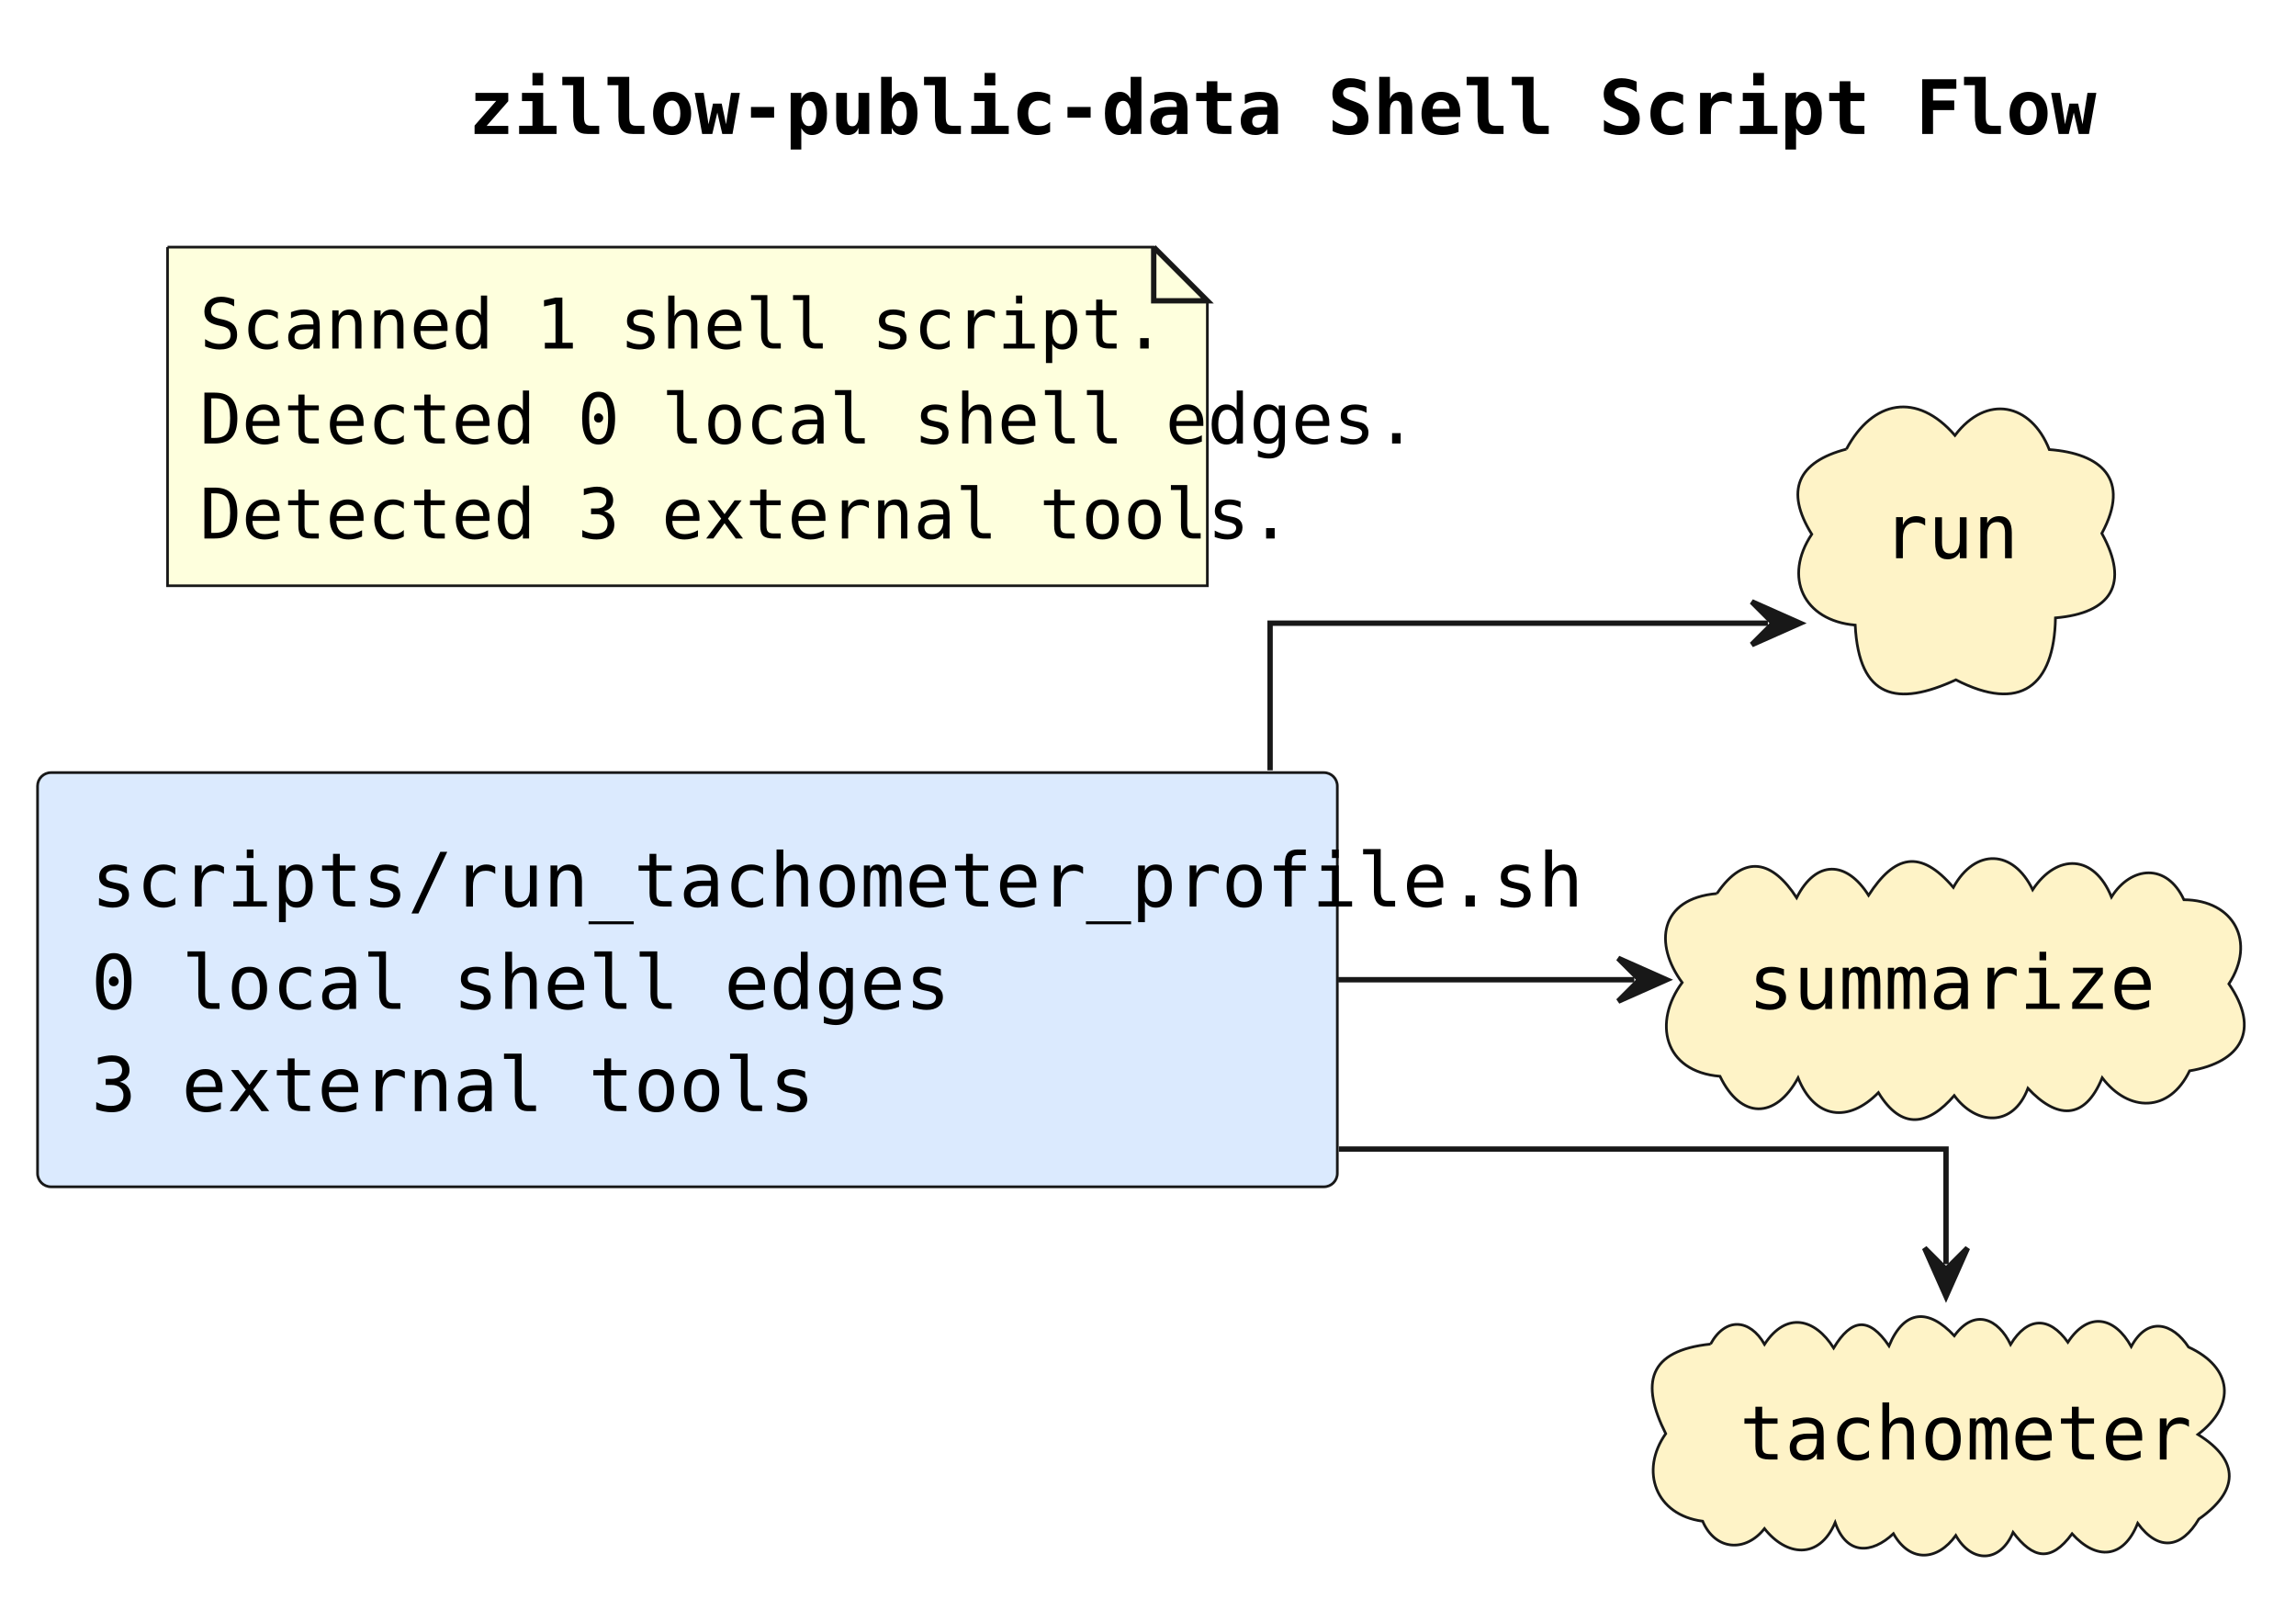
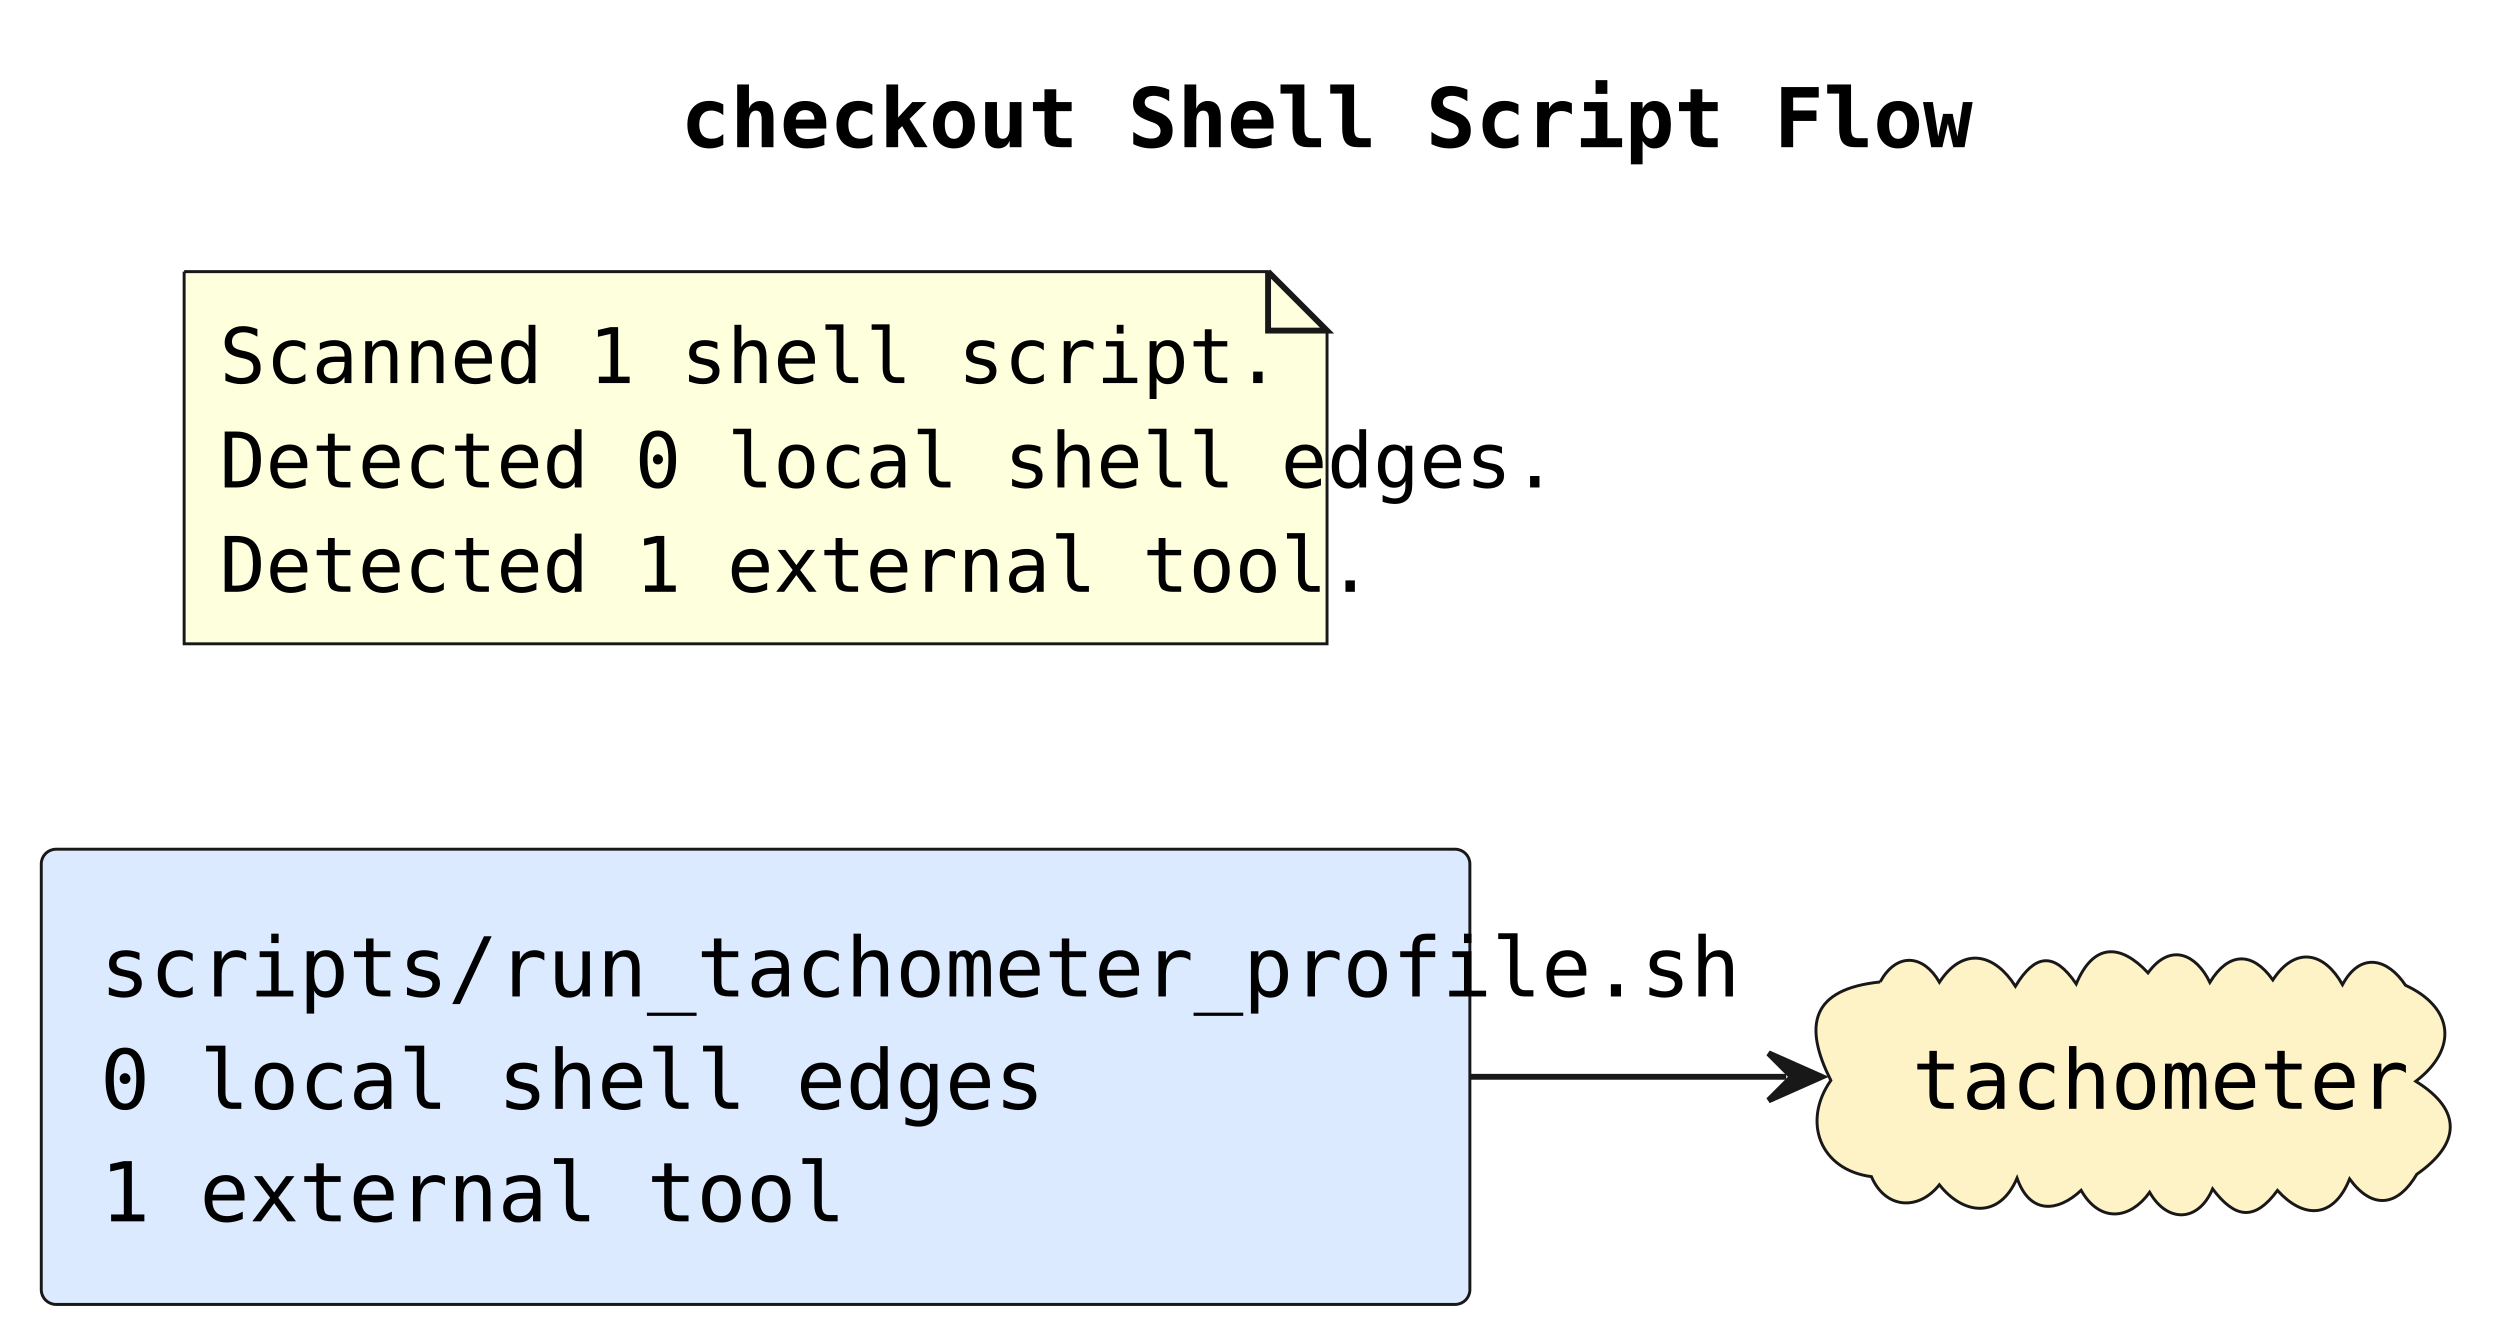
- <svg xmlns="http://www.w3.org/2000/svg" contentStyleType="text/css" data-diagram-type="DESCRIPTION" height="298px" preserveAspectRatio="none" style="width:428px;height:298px;background:#FFFFFF;" version="1.1" viewBox="0 0 428 298" width="428px" zoomAndPan="magnify">
+ <svg xmlns="http://www.w3.org/2000/svg" contentStyleType="text/css" data-diagram-type="DESCRIPTION" height="227px" preserveAspectRatio="none" style="width:424px;height:227px;background:#FFFFFF;" version="1.1" viewBox="0 0 424 227" width="424px" zoomAndPan="magnify">
  <defs />
  <g>
    <g class="title" data-source-line="1">
-       <text fill="#000000" font-family="Monospace" font-size="14" font-weight="bold" lengthAdjust="spacing" textLength="239.725" x="87.355" y="24.966">zillow-public-data Shell Script Flow</text>
+       <text fill="#000000" font-family="Monospace" font-size="14" font-weight="bold" lengthAdjust="spacing" textLength="179.896" x="115.422" y="24.966">checkout Shell Script Flow</text>
    </g>
    <g class="entity" data-qualified-name="shell_scripts_run_tachometer_profile_sh" data-source-line="7" id="ent0002">
-       <rect fill="#DBEAFE" height="77.204" rx="2.5" ry="2.5" style="stroke:#181818;stroke-width:0.5;" width="242.291" x="7" y="144.018" />
-       <text fill="#000000" font-family="Monospace" font-size="14" lengthAdjust="spacing" textLength="222.291" x="17" y="168.984">scripts/run_tachometer_profile.sh</text>
-       <text fill="#000000" font-family="Monospace" font-size="14" lengthAdjust="spacing" textLength="119.391" x="17" y="188.052">0 local shell edges</text>
-       <text fill="#000000" font-family="Monospace" font-size="14" lengthAdjust="spacing" textLength="101.752" x="17" y="207.12">3 external tools</text>
+       <rect fill="#DBEAFE" height="77.204" rx="2.5" ry="2.5" style="stroke:#181818;stroke-width:0.5;" width="242.291" x="7" y="144.028" />
+       <text fill="#000000" font-family="Monospace" font-size="14" lengthAdjust="spacing" textLength="222.291" x="17" y="168.994">scripts/run_tachometer_profile.sh</text>
+       <text fill="#000000" font-family="Monospace" font-size="14" lengthAdjust="spacing" textLength="119.391" x="17" y="188.062">0 local shell edges</text>
+       <text fill="#000000" font-family="Monospace" font-size="14" lengthAdjust="spacing" textLength="95.046" x="17" y="207.13">1 external tool</text>
    </g>
-     <g class="entity" data-qualified-name="tool_run" data-source-line="8" id="ent0003">
-       <path d="M344.19,83.721 C349.062,74.579 357.365,72.98 364.425,81.164 C370.289,73.4 378.613,75.138 382.013,83.802 C391.602,84.511 397.292,89.264 391.804,99.424 C397.038,108.87 393.536,114.29 383.163,115.173 C382.925,127.897 376.593,132.892 364.6,126.721 C353.693,131.754 346.531,130.268 345.83,116.52 C336.169,115.686 332.381,107.594 337.734,99.583 C332.678,91.456 335.095,86.088 344.19,83.721" fill="#FEF3C7" style="stroke:#181818;stroke-width:0.5;" />
-       <text fill="#000000" font-family="Monospace" font-size="14" lengthAdjust="spacing" textLength="23.086" x="350.98" y="104.054">run</text>
+     <g class="entity" data-qualified-name="tool_tachometer" data-source-line="8" id="ent0003">
+       <path d="M318.867,166.541 C321.641,161.467 326.196,161.827 328.927,166.584 C333.008,160.359 338.356,161.785 341.813,167.271 C345.13,161.784 348.386,161.358 352.128,166.874 C355.019,159.97 359.572,159.931 364.306,164.999 C368.121,159.761 372.512,161.861 374.793,166.61 C377.926,161.481 381.955,161.266 385.476,166.197 C389.317,160.356 394.221,161.478 397.288,167.002 C400.356,161.299 404.997,162.598 407.972,167.1 C416.201,170.911 416.882,177.925 409.72,183.387 C417.74,188.351 417.221,194.032 409.888,199.16 C406.706,204.562 402.419,205.303 398.491,199.95 C395.833,206.615 390.772,206.874 386.258,201.9 C382.293,207.284 378.975,206.548 375.257,201.635 C372.849,207.322 367.585,207.465 364.582,202.217 C361.173,206.953 356.075,207.37 352.959,201.883 C348.935,205.662 344.225,205.942 342.093,199.809 C339.093,206.828 332.956,206.067 328.917,200.936 C325.373,205.414 319.747,205.05 317.395,199.559 C308.588,198.41 305.632,190.164 310.509,183.241 C305.792,173.838 307.212,167.749 318.867,166.541" fill="#FEF3C7" style="stroke:#181818;stroke-width:0.5;" />
+       <text fill="#000000" font-family="Monospace" font-size="14" lengthAdjust="spacing" textLength="76.468" x="324.29" y="188.054">tachometer</text>
    </g>
-     <g class="entity" data-qualified-name="tool_summarize" data-source-line="9" id="ent0004">
-       <path d="M320.056,166.558 C325.25,158.938 330.488,160.512 334.915,167.346 C338.532,160.195 344.239,160.429 348.32,166.889 C353.154,159.425 357.921,158.155 364.126,165.417 C368.187,158.05 375.286,158.316 378.911,165.851 C383.495,158.991 390.387,159.268 393.602,167.209 C397.239,161.395 403.939,160.832 407.102,167.713 C416.469,167.784 420.579,175.601 415.489,183.401 C421.434,192.014 417.761,198.017 408.166,199.609 C404.384,207.46 396.795,207.368 391.876,200.902 C388.57,209.019 383.288,208.51 378.029,202.867 C375.237,210.247 368.354,209.734 364.295,204.216 C359.466,209.793 354.495,210.772 350.158,203.668 C344.6,209.336 338.279,208.645 335.182,200.917 C330.992,208.636 324.502,208.676 320.628,200.625 C310.068,199.77 308.135,190.468 313.577,183.155 C308.263,175.971 309.329,167.48 320.056,166.558" fill="#FEF3C7" style="stroke:#181818;stroke-width:0.5;" />
-       <text fill="#000000" font-family="Monospace" font-size="14" lengthAdjust="spacing" textLength="73.262" x="325.89" y="188.054">summarize</text>
-     </g>
-     <g class="entity" data-qualified-name="tool_tachometer" data-source-line="10" id="ent0005">
-       <path d="M318.867,250.541 C321.641,245.467 326.196,245.827 328.927,250.584 C333.008,244.359 338.356,245.785 341.813,251.271 C345.13,245.784 348.386,245.358 352.128,250.874 C355.019,243.97 359.572,243.931 364.306,248.999 C368.121,243.761 372.512,245.861 374.793,250.61 C377.926,245.481 381.955,245.266 385.476,250.197 C389.317,244.356 394.221,245.478 397.288,251.002 C400.356,245.299 404.997,246.598 407.972,251.1 C416.201,254.911 416.882,261.925 409.72,267.387 C417.74,272.351 417.221,278.032 409.888,283.16 C406.706,288.562 402.419,289.303 398.491,283.95 C395.833,290.615 390.772,290.874 386.258,285.9 C382.293,291.284 378.975,290.548 375.257,285.635 C372.849,291.322 367.585,291.465 364.582,286.217 C361.173,290.953 356.075,291.37 352.959,285.883 C348.935,289.662 344.225,289.942 342.093,283.809 C339.093,290.828 332.956,290.067 328.917,284.936 C325.373,289.414 319.747,289.05 317.395,283.559 C308.588,282.41 305.632,274.164 310.509,267.241 C305.792,257.838 307.212,251.749 318.867,250.541" fill="#FEF3C7" style="stroke:#181818;stroke-width:0.5;" />
-       <text fill="#000000" font-family="Monospace" font-size="14" lengthAdjust="spacing" textLength="76.468" x="324.29" y="272.054">tachometer</text>
-     </g>
-     <g class="entity" data-qualified-name="shellGraphSummary" data-source-line="15" id="ent0009">
+     <g class="entity" data-qualified-name="shellGraphSummary" data-source-line="11" id="ent0005">
      <path d="M31.23,46.068 L31.23,109.186 L225.065,109.186 L225.065,56.068 L215.065,46.068 L31.23,46.068" fill="#FEFFDD" style="stroke:#181818;stroke-width:0.5;" />
      <path d="M215.065,46.068 L215.065,56.068 L225.065,56.068 L215.065,46.068" fill="#FEFFDD" style="stroke:#181818;stroke-width:1;" />
      <text fill="#000000" font-family="Monospace" font-size="13" lengthAdjust="spacing" textLength="135.304" x="37.23" y="64.965">Scanned 1 shell script.</text>
      <text fill="#000000" font-family="Monospace" font-size="13" lengthAdjust="spacing" textLength="172.835" x="37.23" y="82.671">Detected 0 local shell edges.</text>
-       <text fill="#000000" font-family="Monospace" font-size="13" lengthAdjust="spacing" textLength="156.455" x="37.23" y="100.377">Detected 3 external tools.</text>
+       <text fill="#000000" font-family="Monospace" font-size="13" lengthAdjust="spacing" textLength="150.228" x="37.23" y="100.377">Detected 1 external tool.</text>
    </g>
-     <g class="link" data-entity-1="ent0002" data-entity-2="ent0003" data-link-type="dependency" data-source-line="11" id="lnk6">
-       <path d="M236.76,143.588 C236.76,129.118 236.76,116.168 236.76,116.168 C236.76,116.168 292.59,116.168 329.55,116.168" fill="none" id="shell_scripts_run_tachometer_profile_sh-to-tool_run" style="stroke:#181818;stroke-width:1;" />
-       <polygon fill="#181818" points="335.55,116.168,326.55,112.168,330.55,116.168,326.55,120.168,335.55,116.168" style="stroke:#181818;stroke-width:1;" />
-     </g>
-     <g class="link" data-entity-1="ent0002" data-entity-2="ent0004" data-link-type="dependency" data-source-line="12" id="lnk7">
-       <path d="M249.45,182.628 C271.01,182.628 286.38,182.628 304.65,182.628" fill="none" id="shell_scripts_run_tachometer_profile_sh-to-tool_summarize" style="stroke:#181818;stroke-width:1;" />
-       <polygon fill="#181818" points="310.65,182.628,301.65,178.628,305.65,182.628,301.65,186.628,310.65,182.628" style="stroke:#181818;stroke-width:1;" />
-     </g>
-     <g class="link" data-entity-1="ent0002" data-entity-2="ent0005" data-link-type="dependency" data-source-line="13" id="lnk8">
-       <path d="M249.58,214.188 C306.82,214.188 362.76,214.188 362.76,214.188 C362.76,214.188 362.76,222.128 362.76,235.638" fill="none" id="shell_scripts_run_tachometer_profile_sh-to-tool_tachometer" style="stroke:#181818;stroke-width:1;" />
-       <polygon fill="#181818" points="362.76,241.638,366.76,232.638,362.76,236.638,358.76,232.638,362.76,241.638" style="stroke:#181818;stroke-width:1;" />
+     <g class="link" data-entity-1="ent0002" data-entity-2="ent0003" data-link-type="dependency" data-source-line="9" id="lnk4">
+       <path d="M249.45,182.628 C270.34,182.628 285.06,182.628 302.94,182.628" fill="none" id="shell_scripts_run_tachometer_profile_sh-to-tool_tachometer" style="stroke:#181818;stroke-width:1;" />
+       <polygon fill="#181818" points="308.94,182.628,299.94,178.628,303.94,182.628,299.94,186.628,308.94,182.628" style="stroke:#181818;stroke-width:1;" />
    </g>
  </g>
</svg>
